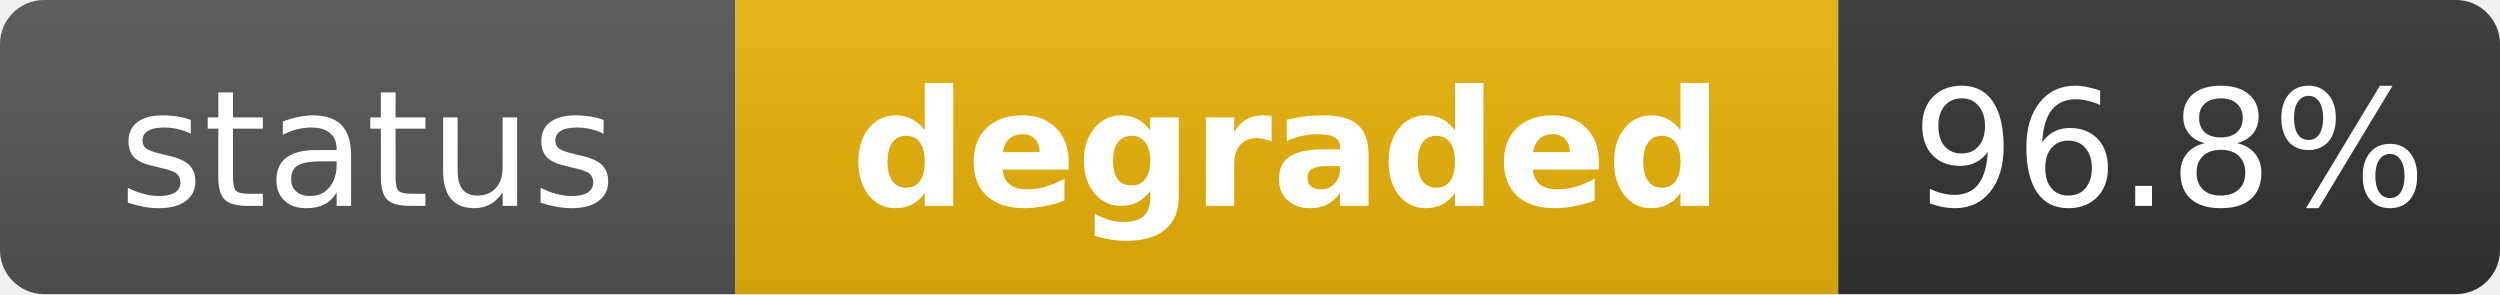
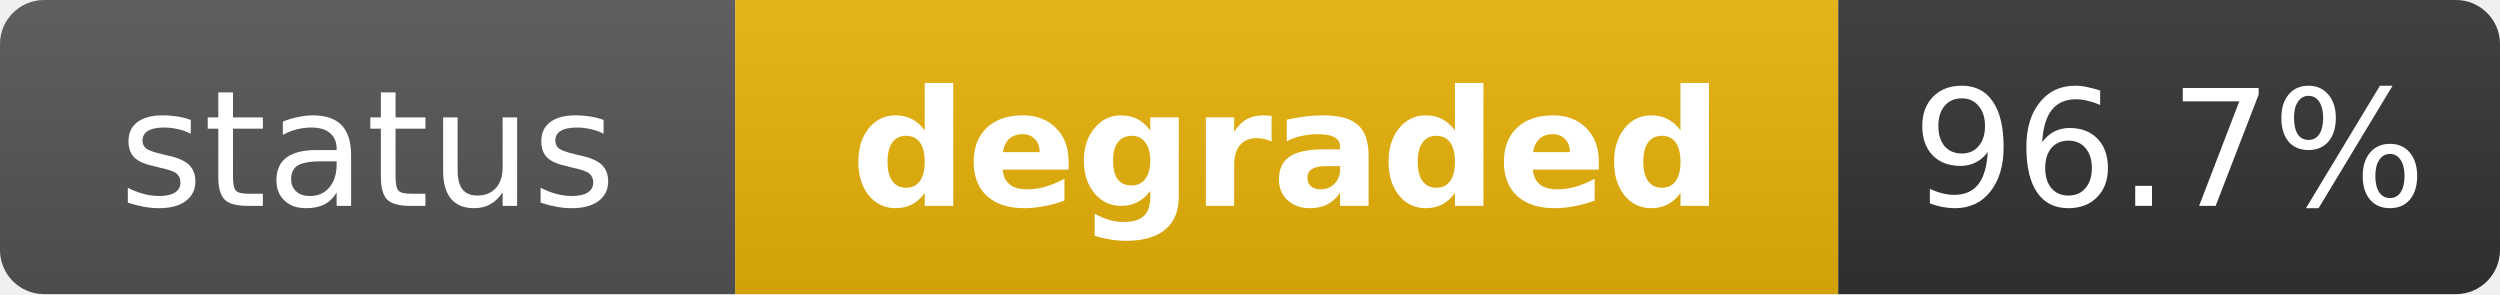
<svg xmlns="http://www.w3.org/2000/svg" width="170" height="20" role="img" aria-label="status: degraded">
  <linearGradient id="s" x2="0" y2="100%">
    <stop offset="0" stop-color="#bbb" stop-opacity=".1" />
    <stop offset="1" stop-opacity=".1" />
  </linearGradient>
  <clipPath id="r">
    <rect width="170" height="20" rx="3" fill="#fff" />
  </clipPath>
  <g clip-path="url(#r)">
    <rect width="50" height="20" fill="#555" />
    <rect x="50" width="75" height="20" fill="#eab308" />
    <rect x="125" width="45" height="20" fill="#333" />
    <rect width="170" height="20" fill="url(#s)" />
  </g>
  <g fill="#fff" text-anchor="middle" font-family="Verdana,Geneva,DejaVu Sans,sans-serif" text-rendering="geometricPrecision" font-size="11">
    <text x="25" y="14" fill="#fff">status</text>
    <text x="87.5" y="14" fill="#fff" font-weight="bold">degraded</text>
-     <text x="147.5" y="14" fill="#fff">96.8%</text>
+     <text x="147.5" y="14" fill="#fff">96.7%</text>
  </g>
</svg>
